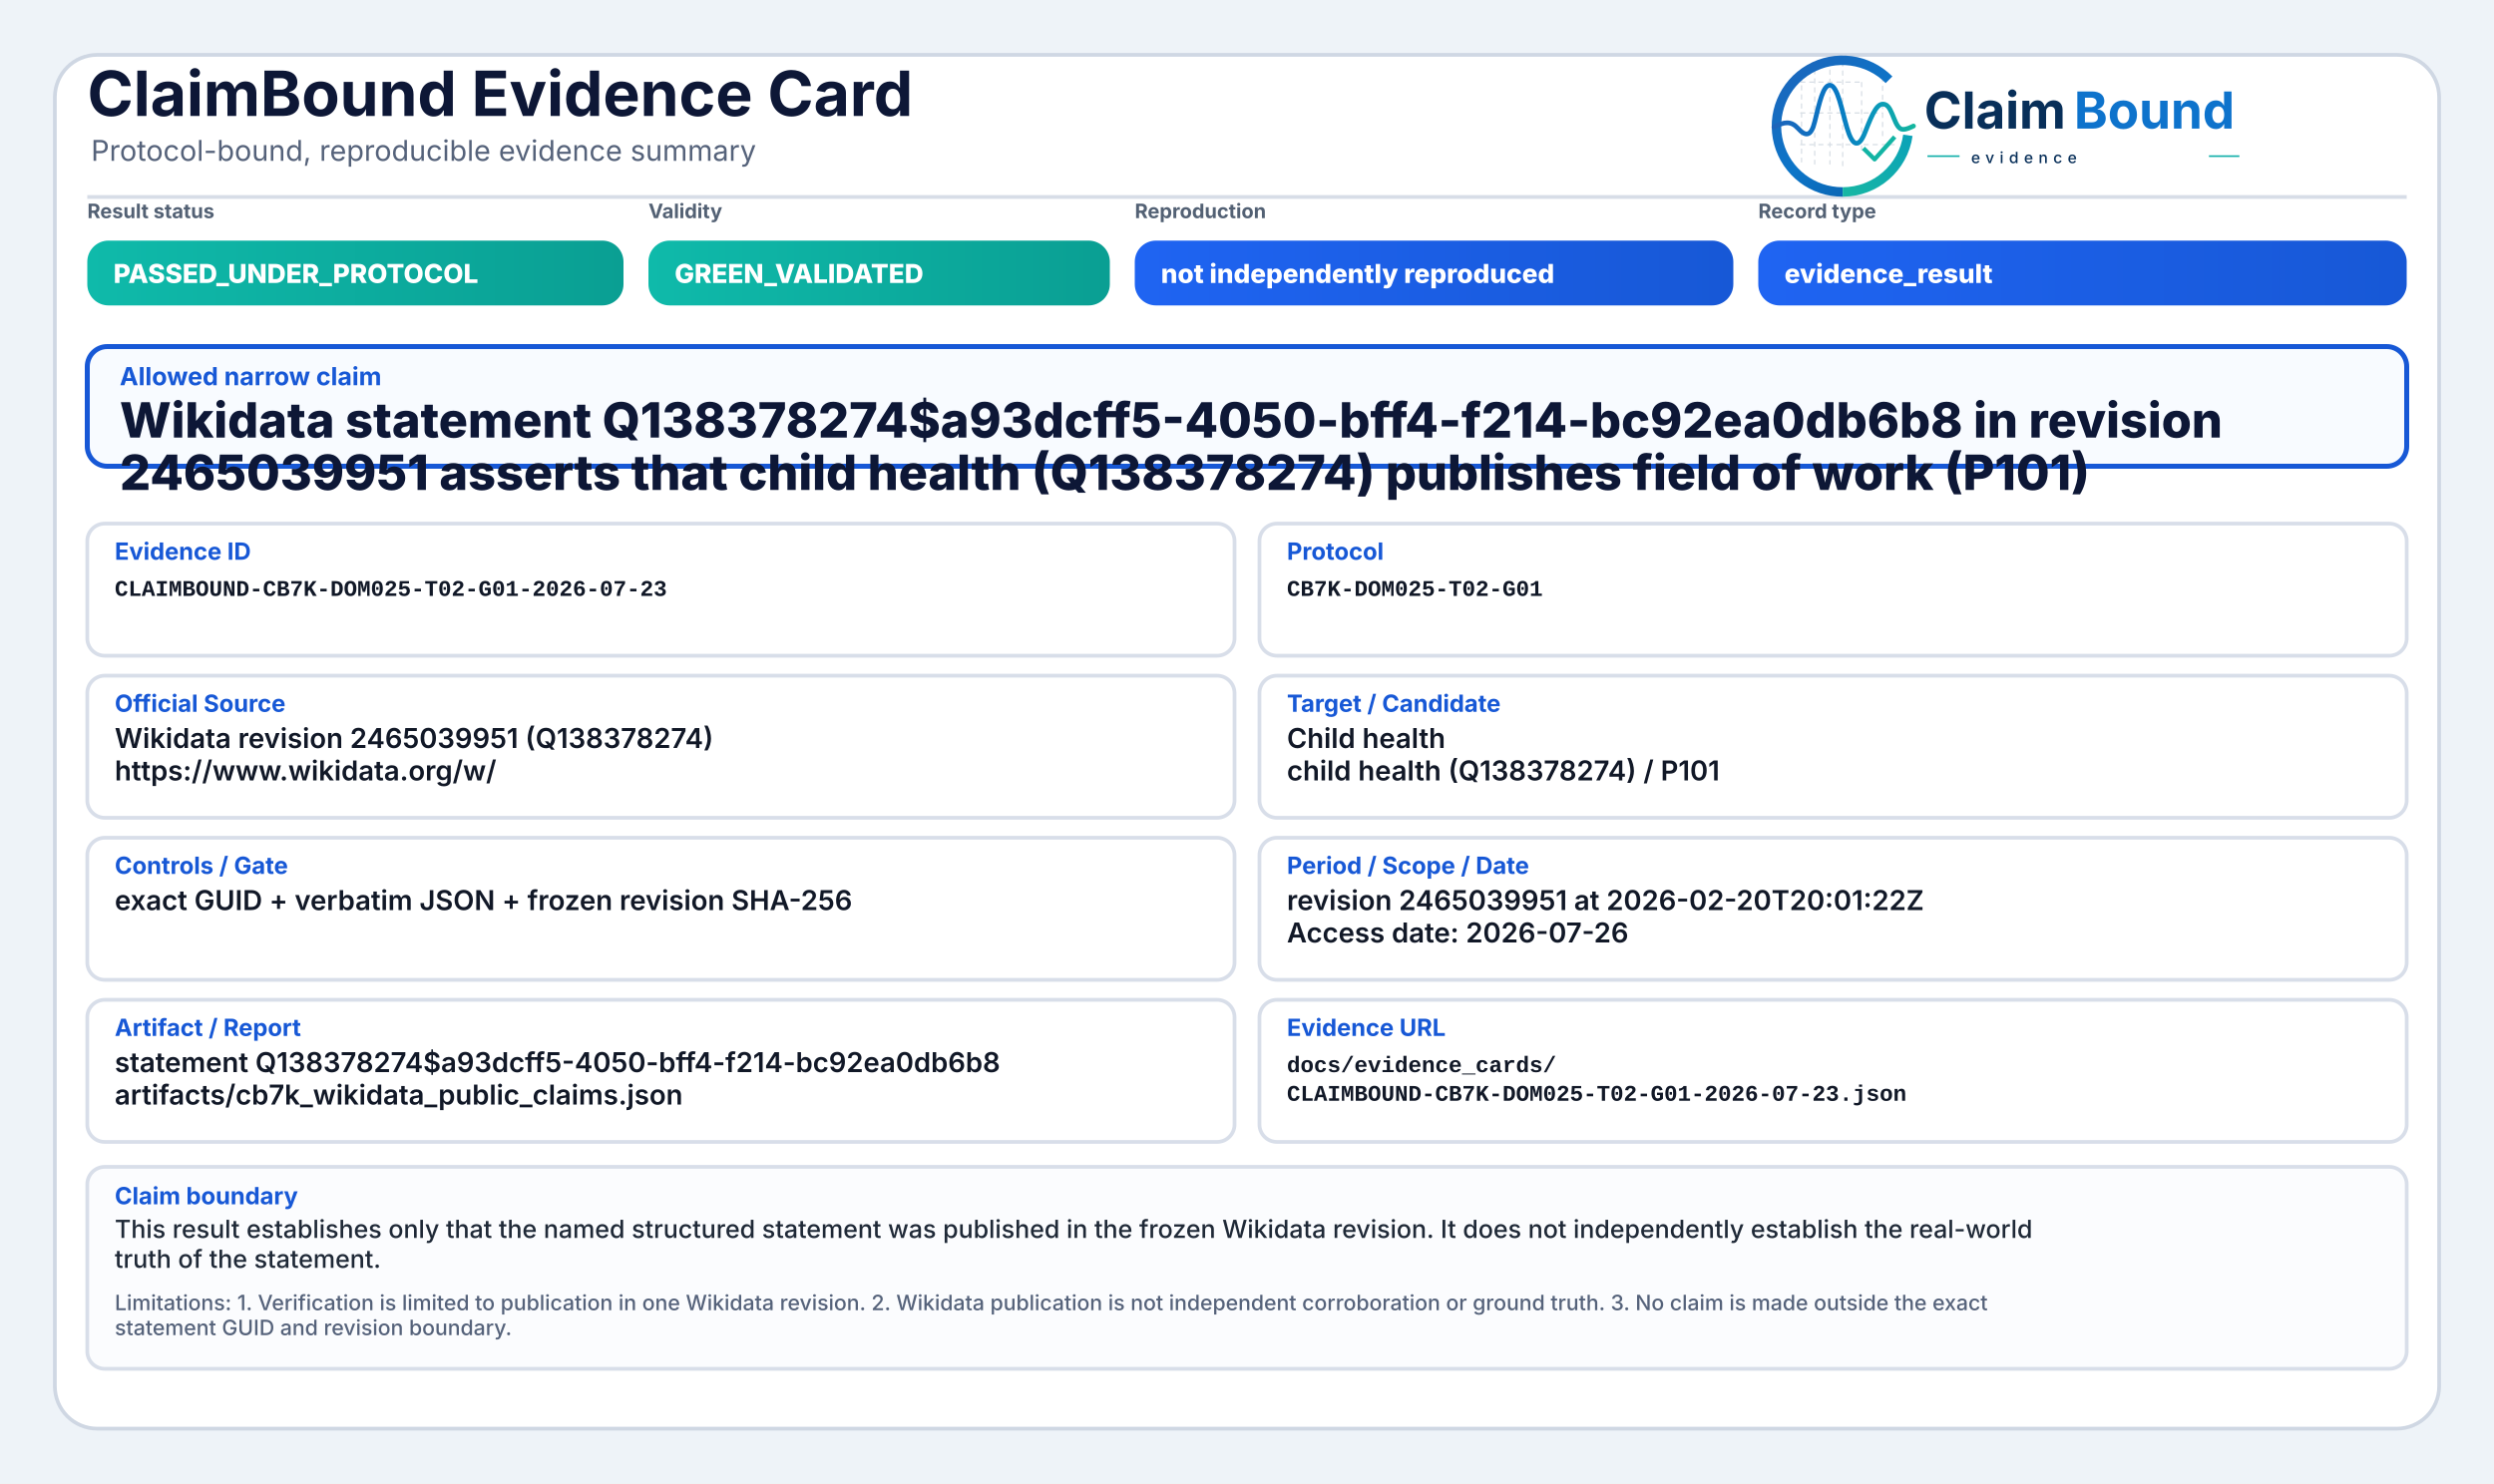
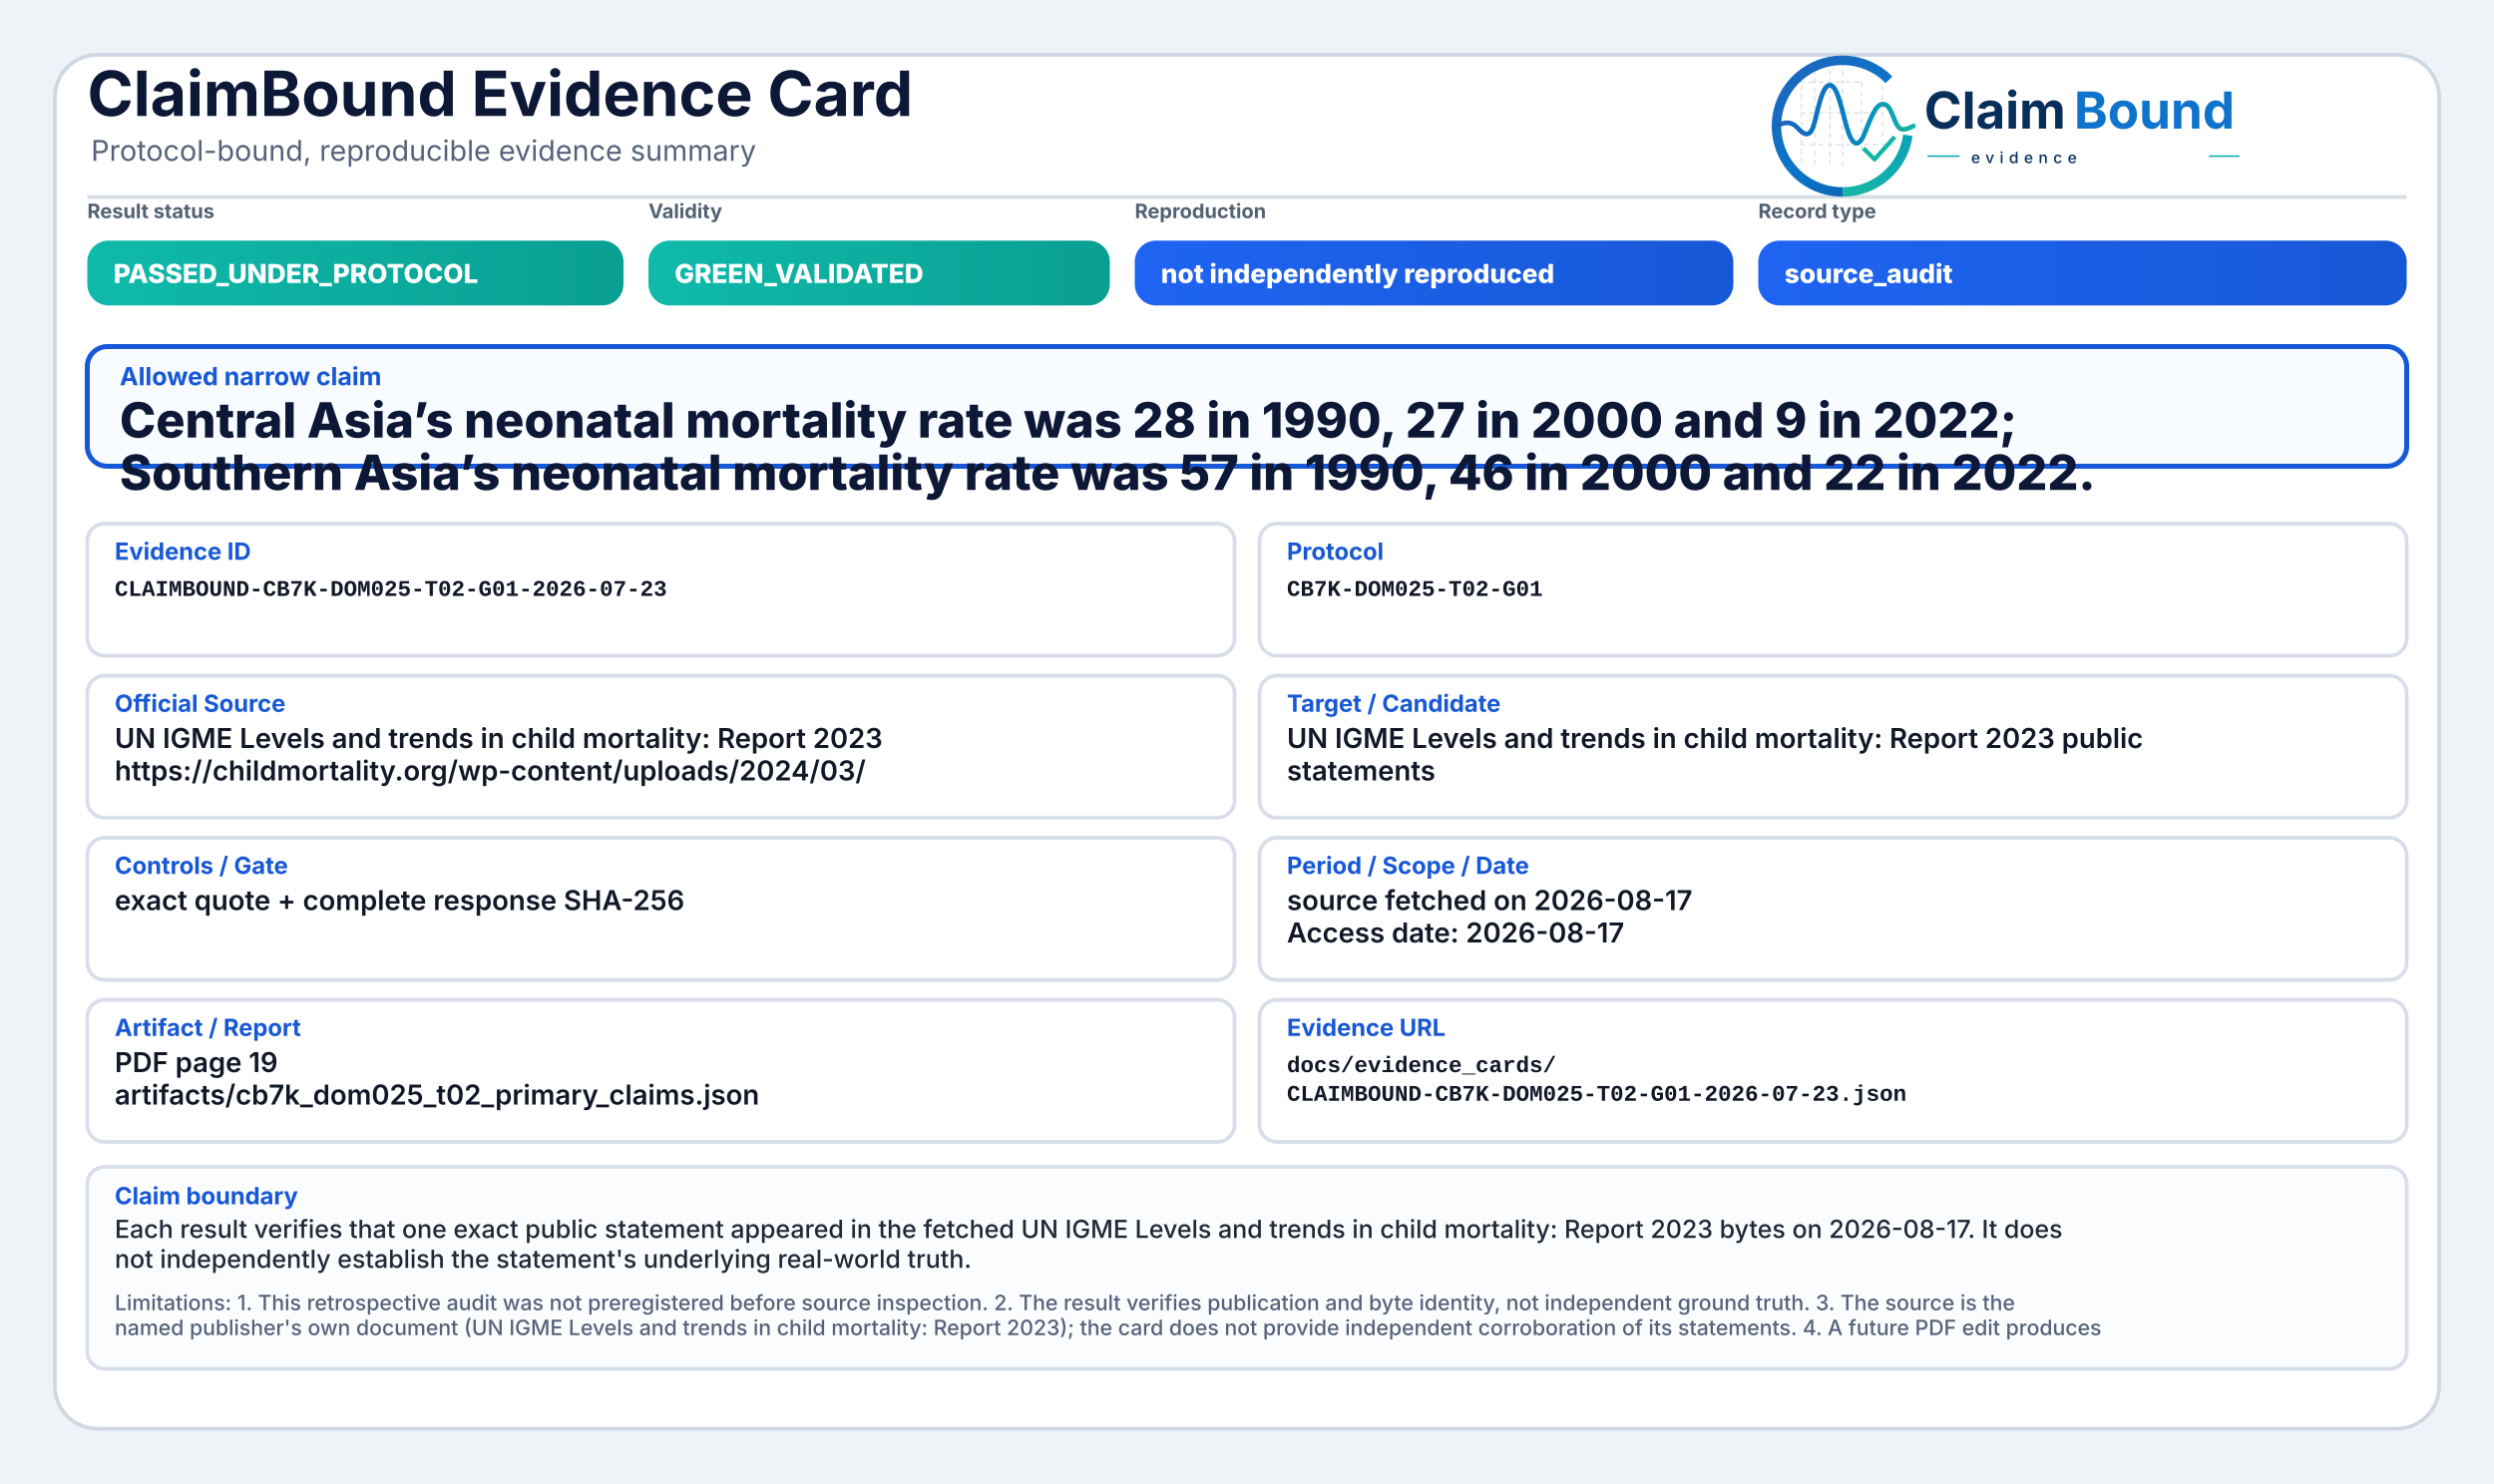
<svg xmlns="http://www.w3.org/2000/svg" width="2000" height="1190" viewBox="0 0 2000 1190" role="img" aria-label="ClaimBound Evidence Card">
  <defs>
    <linearGradient id="greenGrad" x1="0" y1="0" x2="1" y2="0">
      <stop offset="0%" stop-color="#0fbaaa" />
      <stop offset="100%" stop-color="#0a9f93" />
    </linearGradient>
    <linearGradient id="yellowGrad" x1="0" y1="0" x2="1" y2="0">
      <stop offset="0%" stop-color="#fbbf24" />
      <stop offset="100%" stop-color="#d97706" />
    </linearGradient>
    <linearGradient id="amberGrad" x1="0" y1="0" x2="1" y2="0">
      <stop offset="0%" stop-color="#f97316" />
      <stop offset="100%" stop-color="#c2410c" />
    </linearGradient>
    <linearGradient id="redGrad" x1="0" y1="0" x2="1" y2="0">
      <stop offset="0%" stop-color="#ef4444" />
      <stop offset="100%" stop-color="#b91c1c" />
    </linearGradient>
    <linearGradient id="grayGrad" x1="0" y1="0" x2="1" y2="0">
      <stop offset="0%" stop-color="#64748b" />
      <stop offset="100%" stop-color="#475569" />
    </linearGradient>
    <linearGradient id="blueGrad" x1="0" y1="0" x2="1" y2="0">
      <stop offset="0%" stop-color="#1f64f2" />
      <stop offset="100%" stop-color="#1758d6" />
    </linearGradient>
    <linearGradient id="logoRingBlue" x1="73" y1="453" x2="348" y2="793" gradientUnits="userSpaceOnUse">
      <stop offset="0" stop-color="#1E64BA" />
      <stop offset="0.55" stop-color="#0C75C8" />
      <stop offset="1" stop-color="#0A5FAB" />
    </linearGradient>
    <linearGradient id="logoRingTeal" x1="221" y1="792" x2="403" y2="594" gradientUnits="userSpaceOnUse">
      <stop offset="0" stop-color="#18B7A3" />
      <stop offset="1" stop-color="#089EBC" />
    </linearGradient>
    <linearGradient id="logoSignalGradient" x1="61" y1="628" x2="404" y2="628" gradientUnits="userSpaceOnUse">
      <stop offset="0" stop-color="#1E64BA" />
      <stop offset="0.43" stop-color="#0877C4" />
      <stop offset="0.72" stop-color="#0A97BB" />
      <stop offset="1" stop-color="#14B69E" />
    </linearGradient>
  </defs>
  <rect x="0" y="0" width="2000" height="1190" fill="#eef3f8" />
  <rect x="44" y="44" width="1912" height="1102" rx="34" fill="#ffffff" stroke="#cfd7e3" stroke-width="3" />
  <path d="M70 158 H1930" stroke="#d7dde7" stroke-width="3" />
  <text x="70" y="93" font-family="Inter, Segoe UI, Arial, sans-serif" font-size="50" font-weight="750" fill="#0d1736">ClaimBound Evidence Card</text>
  <text x="73" y="129" font-family="Inter, Segoe UI, Arial, sans-serif" font-size="23" font-weight="400" fill="#55627a">Protocol-bound, reproducible evidence summary</text>
  <g aria-label="ClaimBound evidence logo" transform="translate(1415,52) scale(0.33) translate(-40,-478)">
    <g stroke-linecap="butt" stroke-linejoin="round">
      <g stroke="#CBD3DC" stroke-width="3.2" stroke-linecap="round" stroke-dasharray="10 12" opacity="0.72">
        <path d="M130 507V714" />
        <path d="M162 490V719" />
        <path d="M199 491V719" />
        <path d="M230 471V726" />
        <path d="M276 521V690" />
        <path d="M327 508V650" />
        <path d="M128 520H277" />
        <path d="M128 595H327" />
        <path d="M128 672H355" />
      </g>
      <path d="M342.6 514.3A160 160 0 1 0 230 787" fill="none" stroke="url(#logoRingBlue)" stroke-width="23" />
      <path d="M230 787A160 160 0 0 0 388.4 649.3" fill="none" stroke="url(#logoRingTeal)" stroke-width="23" />
      <path d="M63 629.5C87 616.4 104.3 613.6 121.2 632.2C140.7 653.8 153.4 651.6 162.1 616.2C173.8 568.5 182.5 527.5 198.9 527.5C217.5 527.5 228.4 590.6 240.3 630.8C253.4 675.4 268.6 682.8 284.6 641.5C303.5 592.9 315.2 567.6 333.7 574.7C352.6 582 355.7 635.1 376.6 634.9C386.2 634.8 394 630.4 402 626.8" fill="none" stroke="url(#logoSignalGradient)" stroke-width="11.5" stroke-linecap="round" />
      <path d="M284 684.5L307.5 707.7L353 657" fill="none" stroke="#12B4A4" stroke-width="10.5" stroke-linecap="square" />
    </g>
    <text x="428" y="633" font-family="Inter, Segoe UI, Arial, sans-serif" font-size="124" font-weight="750" fill="#082F59" text-rendering="geometricPrecision">Claim</text>
    <text x="792" y="633" font-family="Inter, Segoe UI, Arial, sans-serif" font-size="124" font-weight="750" fill="#0E73CC" text-rendering="geometricPrecision">Bound</text>
    <line x1="436" y1="700" x2="514" y2="700" stroke="#11AFA9" stroke-width="4" />
    <text x="542" y="717" font-family="Inter, Segoe UI, Arial, sans-serif" font-size="38" font-weight="500" letter-spacing="13" fill="#082F59">evidence</text>
    <line x1="1120" y1="700" x2="1194" y2="700" stroke="#11AFA9" stroke-width="4" />
  </g>
  <text x="70" y="175" font-family="Inter, Segoe UI, Arial, sans-serif" font-size="16" font-weight="650" fill="#536174">Result status</text>
  <rect x="70" y="193" width="430" height="52" rx="17" fill="url(#greenGrad)" />
  <text x="91" y="227" font-family="Inter, Segoe UI, Arial, sans-serif" font-size="21" font-weight="800" fill="#ffffff">PASSED_UNDER_PROTOCOL</text>
  <text x="520" y="175" font-family="Inter, Segoe UI, Arial, sans-serif" font-size="16" font-weight="650" fill="#536174">Validity</text>
  <rect x="520" y="193" width="370" height="52" rx="17" fill="url(#greenGrad)" />
  <text x="541" y="227" font-family="Inter, Segoe UI, Arial, sans-serif" font-size="21" font-weight="800" fill="#ffffff">GREEN_VALIDATED</text>
  <text x="910" y="175" font-family="Inter, Segoe UI, Arial, sans-serif" font-size="16" font-weight="650" fill="#536174">Reproduction</text>
  <rect x="910" y="193" width="480" height="52" rx="17" fill="url(#blueGrad)" />
  <text x="931" y="227" font-family="Inter, Segoe UI, Arial, sans-serif" font-size="21" font-weight="800" fill="#ffffff">not independently reproduced</text>
  <text x="1410" y="175" font-family="Inter, Segoe UI, Arial, sans-serif" font-size="16" font-weight="650" fill="#536174">Record type</text>
  <rect x="1410" y="193" width="520" height="52" rx="17" fill="url(#blueGrad)" />
-   <text x="1431" y="227" font-family="Inter, Segoe UI, Arial, sans-serif" font-size="21" font-weight="800" fill="#ffffff">evidence_result</text>
+   <text x="1431" y="227" font-family="Inter, Segoe UI, Arial, sans-serif" font-size="21" font-weight="800" fill="#ffffff">source_audit</text>
  <rect x="70" y="278" width="1860" height="96" rx="16" fill="#f8fbff" stroke="#1758d6" stroke-width="4" />
  <text x="96" y="309" font-family="Inter, Segoe UI, Arial, sans-serif" font-size="20" font-weight="750" fill="#1758d6">Allowed narrow claim</text>
-   <text x="96" y="351" font-family="Inter, Segoe UI, Arial, sans-serif" font-size="39" font-weight="800" fill="#0d1736">Wikidata statement Q138378274$a93dcff5-4050-bff4-f214-bc92ea0db6b8 in revision</text>
-   <text x="96" y="393" font-family="Inter, Segoe UI, Arial, sans-serif" font-size="39" font-weight="800" fill="#0d1736">2465039951 asserts that child health (Q138378274) publishes field of work (P101)</text>
+   <text x="96" y="351" font-family="Inter, Segoe UI, Arial, sans-serif" font-size="39" font-weight="800" fill="#0d1736">Central Asia’s neonatal mortality rate was 28 in 1990, 27 in 2000 and 9 in 2022;</text>
+   <text x="96" y="393" font-family="Inter, Segoe UI, Arial, sans-serif" font-size="39" font-weight="800" fill="#0d1736">Southern Asia’s neonatal mortality rate was 57 in 1990, 46 in 2000 and 22 in 2022.</text>
  <rect x="70" y="420" width="920" height="106" rx="14" fill="#ffffff" stroke="#d8dee9" stroke-width="3" />
  <text x="92" y="449" font-family="Inter, Segoe UI, Arial, sans-serif" font-size="19" font-weight="750" fill="#1758d6">Evidence ID</text>
  <text x="92" y="478" font-family="SFMono-Regular, Consolas, Liberation Mono, monospace" font-size="18" font-weight="600" fill="#111827">CLAIMBOUND-CB7K-DOM025-T02-G01-2026-07-23</text>
  <rect x="1010" y="420" width="920" height="106" rx="14" fill="#ffffff" stroke="#d8dee9" stroke-width="3" />
  <text x="1032" y="449" font-family="Inter, Segoe UI, Arial, sans-serif" font-size="19" font-weight="750" fill="#1758d6">Protocol</text>
  <text x="1032" y="478" font-family="SFMono-Regular, Consolas, Liberation Mono, monospace" font-size="18" font-weight="600" fill="#111827">CB7K-DOM025-T02-G01</text>
  <rect x="70" y="542" width="920" height="114" rx="14" fill="#ffffff" stroke="#d8dee9" stroke-width="3" />
  <text x="92" y="571" font-family="Inter, Segoe UI, Arial, sans-serif" font-size="19" font-weight="750" fill="#1758d6">Official Source</text>
-   <text x="92" y="600" font-family="Inter, Segoe UI, Arial, sans-serif" font-size="22" font-weight="600" fill="#111827">Wikidata revision 2465039951 (Q138378274)</text>
-   <text x="92" y="626" font-family="Inter, Segoe UI, Arial, sans-serif" font-size="22" font-weight="600" fill="#111827">https://www.wikidata.org/w/</text>
+   <text x="92" y="600" font-family="Inter, Segoe UI, Arial, sans-serif" font-size="22" font-weight="600" fill="#111827">UN IGME Levels and trends in child mortality: Report 2023</text>
+   <text x="92" y="626" font-family="Inter, Segoe UI, Arial, sans-serif" font-size="22" font-weight="600" fill="#111827">https://childmortality.org/wp-content/uploads/2024/03/</text>
  <rect x="1010" y="542" width="920" height="114" rx="14" fill="#ffffff" stroke="#d8dee9" stroke-width="3" />
  <text x="1032" y="571" font-family="Inter, Segoe UI, Arial, sans-serif" font-size="19" font-weight="750" fill="#1758d6">Target / Candidate</text>
-   <text x="1032" y="600" font-family="Inter, Segoe UI, Arial, sans-serif" font-size="22" font-weight="600" fill="#111827">Child health</text>
-   <text x="1032" y="626" font-family="Inter, Segoe UI, Arial, sans-serif" font-size="22" font-weight="600" fill="#111827">child health (Q138378274) / P101</text>
+   <text x="1032" y="600" font-family="Inter, Segoe UI, Arial, sans-serif" font-size="22" font-weight="600" fill="#111827">UN IGME Levels and trends in child mortality: Report 2023 public</text>
+   <text x="1032" y="626" font-family="Inter, Segoe UI, Arial, sans-serif" font-size="22" font-weight="600" fill="#111827">statements</text>
  <rect x="70" y="672" width="920" height="114" rx="14" fill="#ffffff" stroke="#d8dee9" stroke-width="3" />
  <text x="92" y="701" font-family="Inter, Segoe UI, Arial, sans-serif" font-size="19" font-weight="750" fill="#1758d6">Controls / Gate</text>
-   <text x="92" y="730" font-family="Inter, Segoe UI, Arial, sans-serif" font-size="22" font-weight="600" fill="#111827">exact GUID + verbatim JSON + frozen revision SHA-256</text>
+   <text x="92" y="730" font-family="Inter, Segoe UI, Arial, sans-serif" font-size="22" font-weight="600" fill="#111827">exact quote + complete response SHA-256</text>
  <rect x="1010" y="672" width="920" height="114" rx="14" fill="#ffffff" stroke="#d8dee9" stroke-width="3" />
  <text x="1032" y="701" font-family="Inter, Segoe UI, Arial, sans-serif" font-size="19" font-weight="750" fill="#1758d6">Period / Scope / Date</text>
-   <text x="1032" y="730" font-family="Inter, Segoe UI, Arial, sans-serif" font-size="22" font-weight="600" fill="#111827">revision 2465039951 at 2026-02-20T20:01:22Z</text>
-   <text x="1032" y="756" font-family="Inter, Segoe UI, Arial, sans-serif" font-size="22" font-weight="600" fill="#111827">Access date: 2026-07-26</text>
+   <text x="1032" y="730" font-family="Inter, Segoe UI, Arial, sans-serif" font-size="22" font-weight="600" fill="#111827">source fetched on 2026-08-17</text>
+   <text x="1032" y="756" font-family="Inter, Segoe UI, Arial, sans-serif" font-size="22" font-weight="600" fill="#111827">Access date: 2026-08-17</text>
  <rect x="70" y="802" width="920" height="114" rx="14" fill="#ffffff" stroke="#d8dee9" stroke-width="3" />
  <text x="92" y="831" font-family="Inter, Segoe UI, Arial, sans-serif" font-size="19" font-weight="750" fill="#1758d6">Artifact / Report</text>
-   <text x="92" y="860" font-family="Inter, Segoe UI, Arial, sans-serif" font-size="22" font-weight="600" fill="#111827">statement Q138378274$a93dcff5-4050-bff4-f214-bc92ea0db6b8</text>
-   <text x="92" y="886" font-family="Inter, Segoe UI, Arial, sans-serif" font-size="22" font-weight="600" fill="#111827">artifacts/cb7k_wikidata_public_claims.json</text>
+   <text x="92" y="860" font-family="Inter, Segoe UI, Arial, sans-serif" font-size="22" font-weight="600" fill="#111827">PDF page 19</text>
+   <text x="92" y="886" font-family="Inter, Segoe UI, Arial, sans-serif" font-size="22" font-weight="600" fill="#111827">artifacts/cb7k_dom025_t02_primary_claims.json</text>
  <rect x="1010" y="802" width="920" height="114" rx="14" fill="#ffffff" stroke="#d8dee9" stroke-width="3" />
  <text x="1032" y="831" font-family="Inter, Segoe UI, Arial, sans-serif" font-size="19" font-weight="750" fill="#1758d6">Evidence URL</text>
  <text x="1032" y="860" font-family="SFMono-Regular, Consolas, Liberation Mono, monospace" font-size="18" font-weight="600" fill="#111827">docs/evidence_cards/</text>
  <text x="1032" y="883" font-family="SFMono-Regular, Consolas, Liberation Mono, monospace" font-size="18" font-weight="600" fill="#111827">CLAIMBOUND-CB7K-DOM025-T02-G01-2026-07-23.json</text>
  <rect x="70" y="936" width="1860" height="162" rx="14" fill="#fbfcfe" stroke="#d8dee9" stroke-width="3" />
  <text x="92" y="966" font-family="Inter, Segoe UI, Arial, sans-serif" font-size="19" font-weight="750" fill="#1758d6">Claim boundary</text>
-   <text x="92" y="993" font-family="Inter, Segoe UI, Arial, sans-serif" font-size="20" font-weight="500" fill="#1f2937">This result establishes only that the named structured statement was published in the frozen Wikidata revision. It does not independently establish the real-world</text>
-   <text x="92" y="1017" font-family="Inter, Segoe UI, Arial, sans-serif" font-size="20" font-weight="500" fill="#1f2937">truth of the statement.</text>
-   <text x="92" y="1051" font-family="Inter, Segoe UI, Arial, sans-serif" font-size="17" font-weight="500" fill="#55627a">Limitations: 1. Verification is limited to publication in one Wikidata revision. 2. Wikidata publication is not independent corroboration or ground truth. 3. No claim is made outside the exact</text>
-   <text x="92" y="1071" font-family="Inter, Segoe UI, Arial, sans-serif" font-size="17" font-weight="500" fill="#55627a">statement GUID and revision boundary.</text>
+   <text x="92" y="993" font-family="Inter, Segoe UI, Arial, sans-serif" font-size="20" font-weight="500" fill="#1f2937">Each result verifies that one exact public statement appeared in the fetched UN IGME Levels and trends in child mortality: Report 2023 bytes on 2026-08-17. It does</text>
+   <text x="92" y="1017" font-family="Inter, Segoe UI, Arial, sans-serif" font-size="20" font-weight="500" fill="#1f2937">not independently establish the statement's underlying real-world truth.</text>
+   <text x="92" y="1051" font-family="Inter, Segoe UI, Arial, sans-serif" font-size="17" font-weight="500" fill="#55627a">Limitations: 1. This retrospective audit was not preregistered before source inspection. 2. The result verifies publication and byte identity, not independent ground truth. 3. The source is the</text>
+   <text x="92" y="1071" font-family="Inter, Segoe UI, Arial, sans-serif" font-size="17" font-weight="500" fill="#55627a">named publisher's own document (UN IGME Levels and trends in child mortality: Report 2023); the card does not provide independent corroboration of its statements. 4. A future PDF edit produces</text>
</svg>
